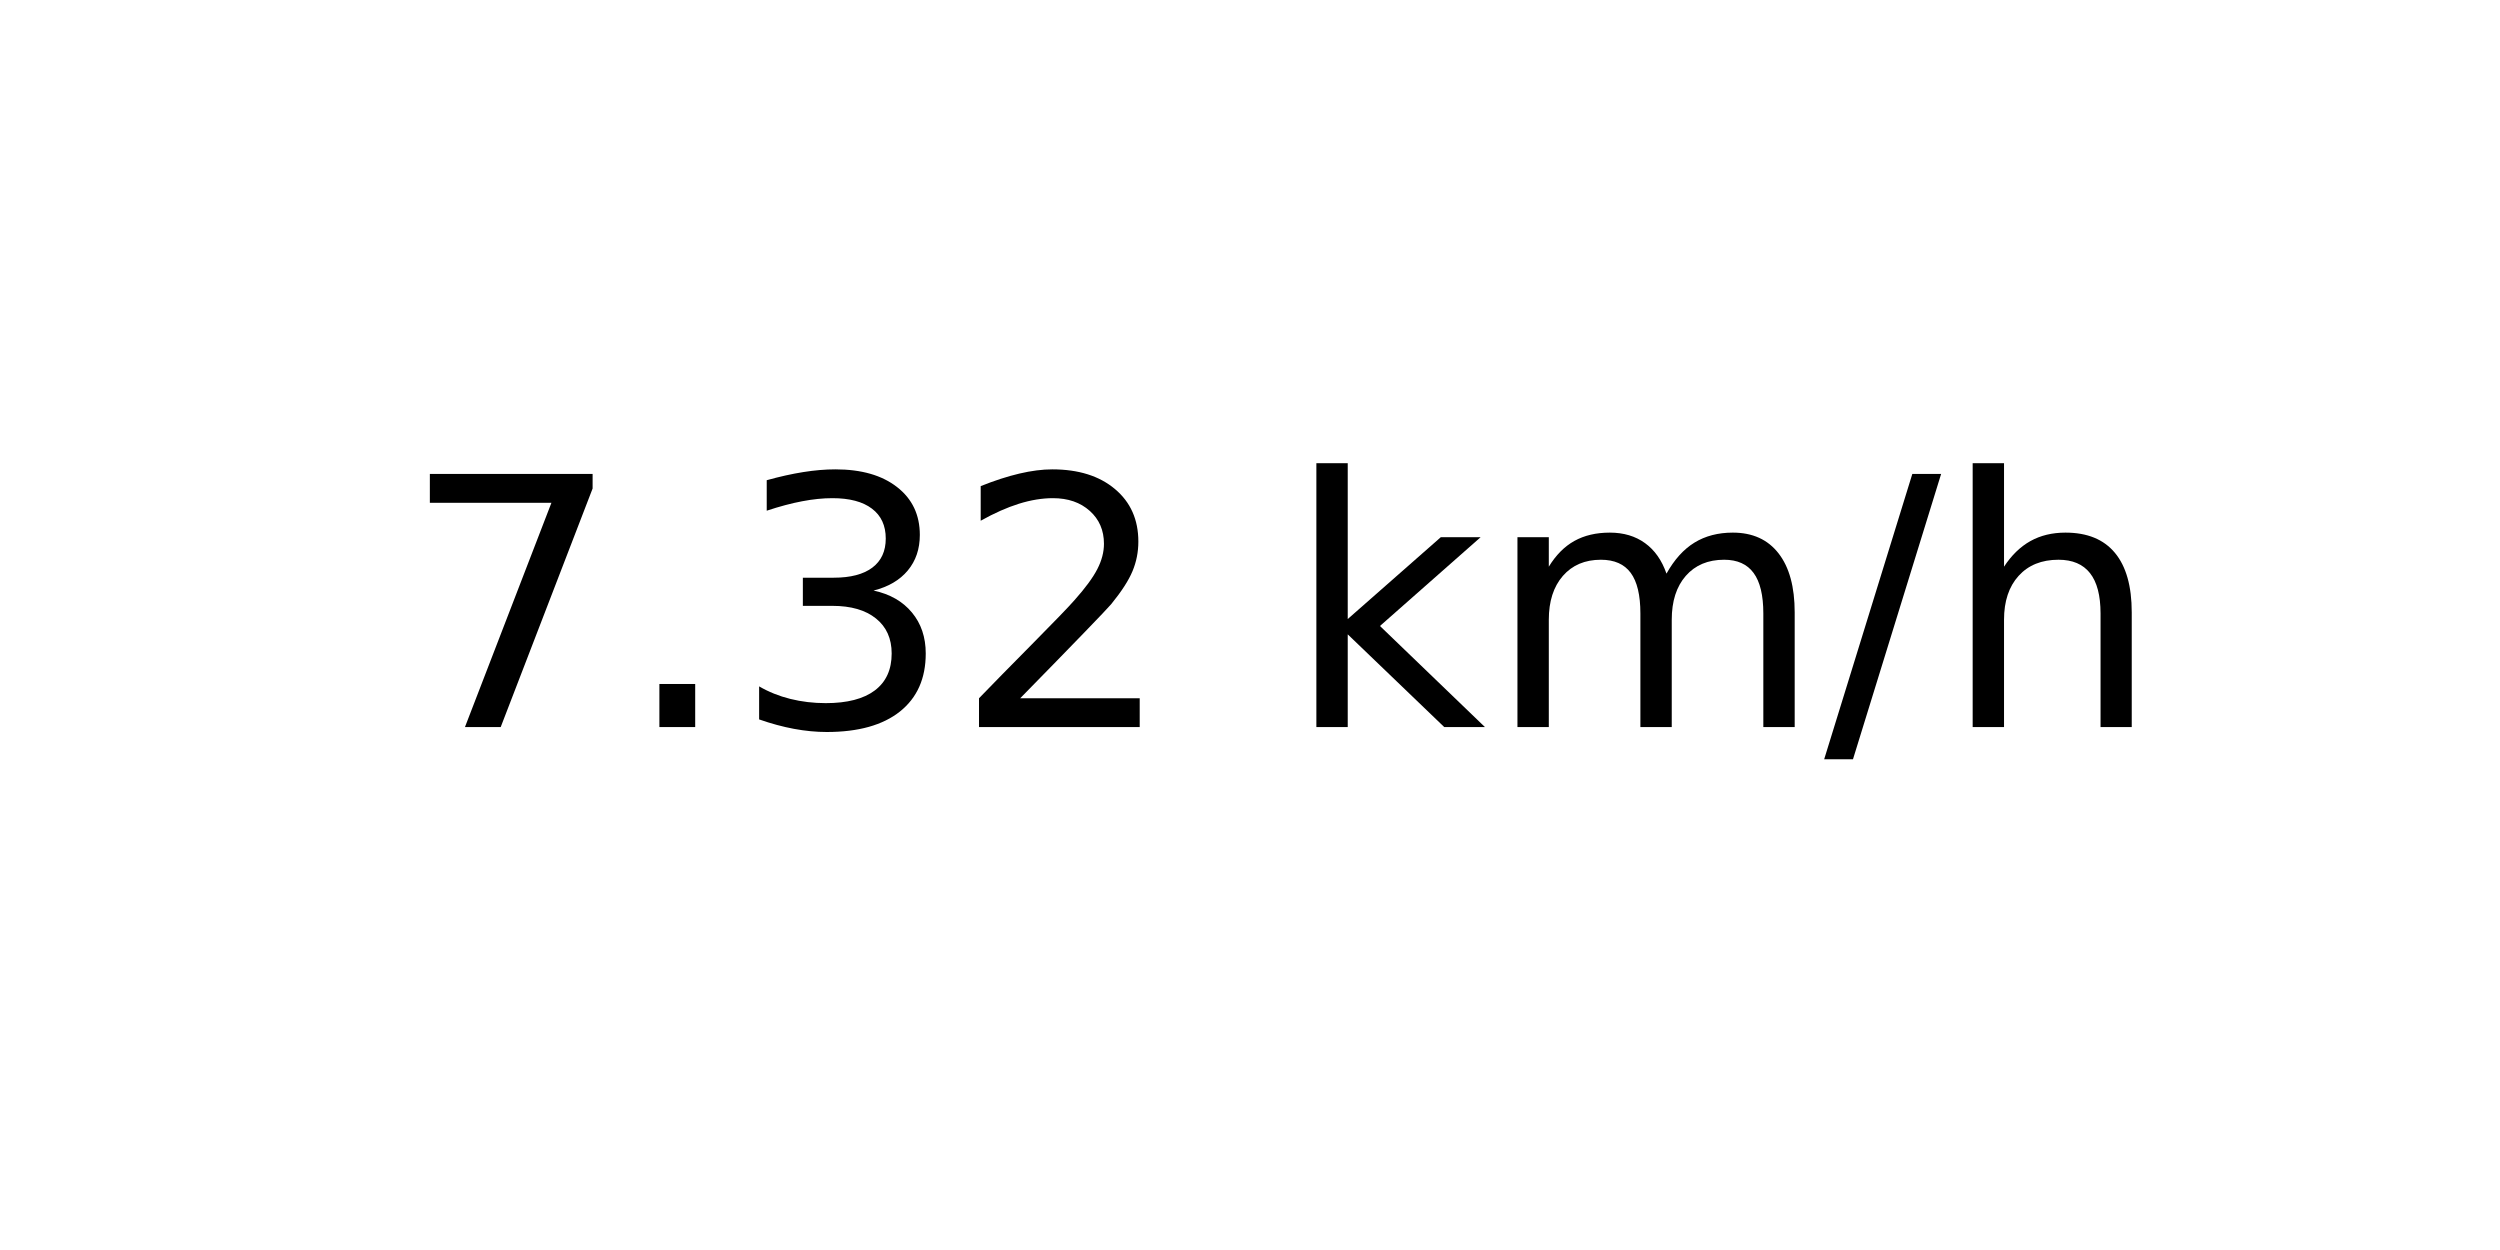
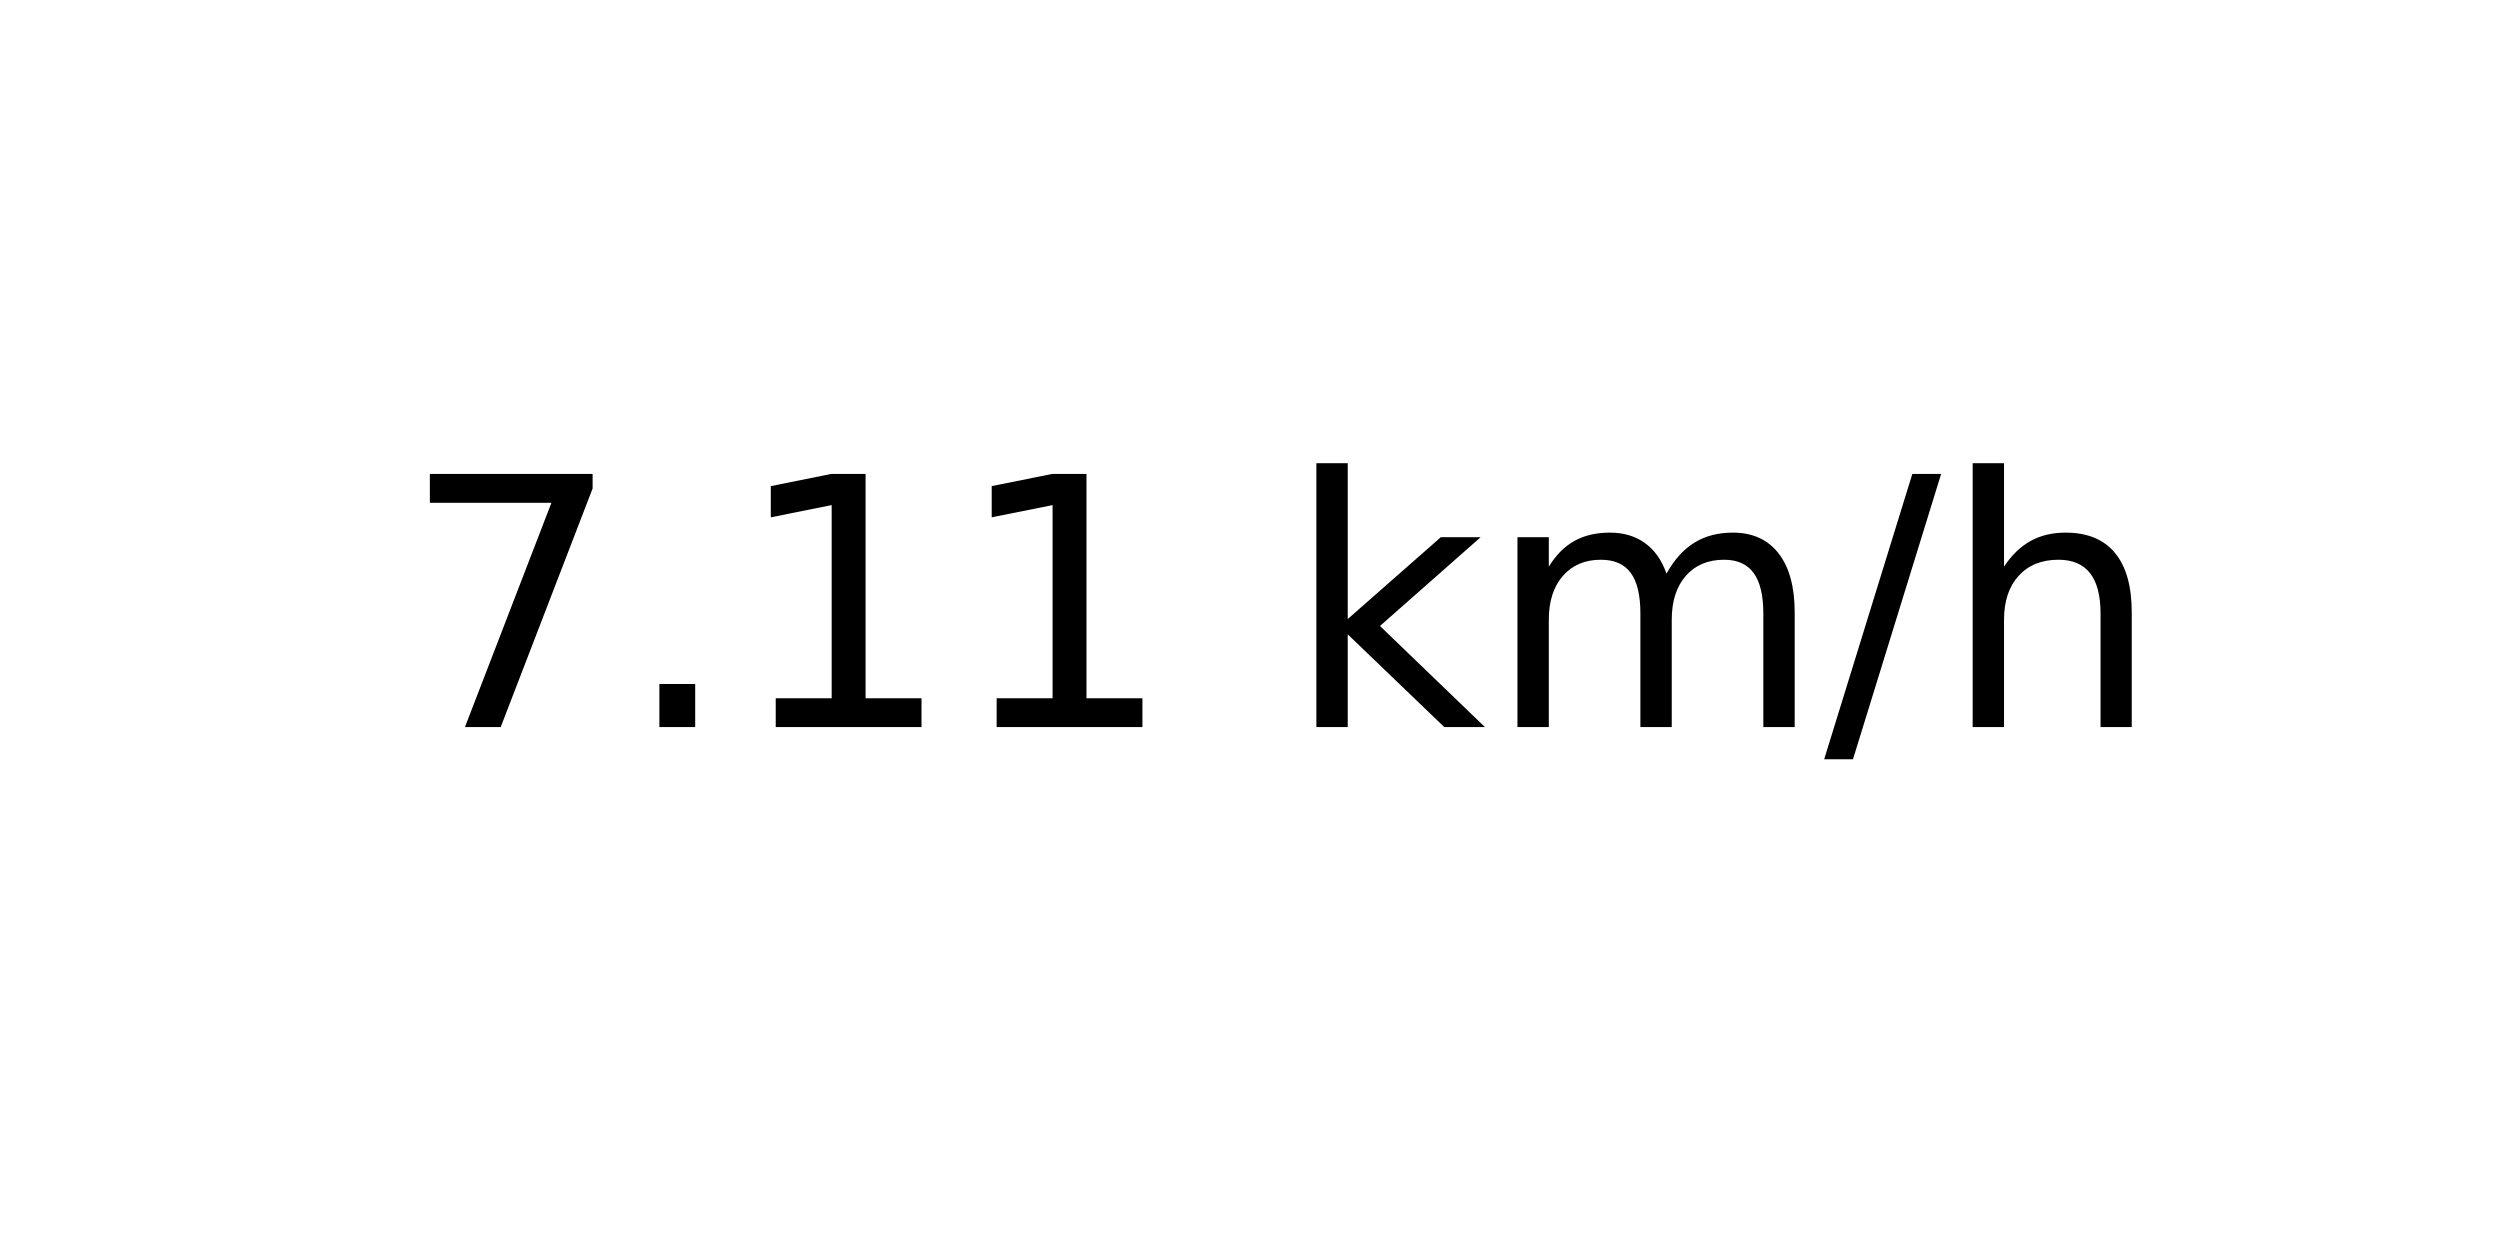
<svg xmlns="http://www.w3.org/2000/svg" xmlns:xlink="http://www.w3.org/1999/xlink" width="72pt" height="36pt" viewBox="0 0 72 36" version="1.1">
  <defs>
    <style type="text/css">*{stroke-linejoin: round; stroke-linecap: butt}</style>
  </defs>
  <g id="figure_1">
    <g id="axes_1">
      <g id="text_1">
        <g transform="translate(11.55937 20.93937) scale(0.1 -0.1)">
          <defs>
            <path id="DejaVuSans-37" d="M 525 4666  L 3525 4666  L 3525 4397  L 1831 0  L 1172 0  L 2766 4134  L 525 4134  L 525 4666  z " transform="scale(0.015625)" />
            <path id="DejaVuSans-2e" d="M 684 794  L 1344 794  L 1344 0  L 684 0  L 684 794  z " transform="scale(0.015625)" />
-             <path id="DejaVuSans-33" d="M 2597 2516  Q 3050 2419 3304 2112  Q 3559 1806 3559 1356  Q 3559 666 3084 287  Q 2609 -91 1734 -91  Q 1441 -91 1130 -33  Q 819 25 488 141  L 488 750  Q 750 597 1062 519  Q 1375 441 1716 441  Q 2309 441 2620 675  Q 2931 909 2931 1356  Q 2931 1769 2642 2001  Q 2353 2234 1838 2234  L 1294 2234  L 1294 2753  L 1863 2753  Q 2328 2753 2575 2939  Q 2822 3125 2822 3475  Q 2822 3834 2567 4026  Q 2313 4219 1838 4219  Q 1578 4219 1281 4162  Q 984 4106 628 3988  L 628 4550  Q 988 4650 1302 4700  Q 1616 4750 1894 4750  Q 2613 4750 3031 4423  Q 3450 4097 3450 3541  Q 3450 3153 3228 2886  Q 3006 2619 2597 2516  z " transform="scale(0.015625)" />
-             <path id="DejaVuSans-32" d="M 1228 531  L 3431 531  L 3431 0  L 469 0  L 469 531  Q 828 903 1448 1529  Q 2069 2156 2228 2338  Q 2531 2678 2651 2914  Q 2772 3150 2772 3378  Q 2772 3750 2511 3984  Q 2250 4219 1831 4219  Q 1534 4219 1204 4116  Q 875 4013 500 3803  L 500 4441  Q 881 4594 1212 4672  Q 1544 4750 1819 4750  Q 2544 4750 2975 4387  Q 3406 4025 3406 3419  Q 3406 3131 3298 2873  Q 3191 2616 2906 2266  Q 2828 2175 2409 1742  Q 1991 1309 1228 531  z " transform="scale(0.015625)" />
+             <path id="DejaVuSans-31" d="M 794 531  L 1825 531  L 1825 4091  L 703 3866  L 703 4441  L 1819 4666  L 2450 4666  L 2450 531  L 3481 531  L 3481 0  L 794 0  L 794 531  z " transform="scale(0.015625)" />
            <path id="DejaVuSans-20" transform="scale(0.015625)" />
            <path id="DejaVuSans-6b" d="M 581 4863  L 1159 4863  L 1159 1991  L 2875 3500  L 3609 3500  L 1753 1863  L 3688 0  L 2938 0  L 1159 1709  L 1159 0  L 581 0  L 581 4863  z " transform="scale(0.015625)" />
            <path id="DejaVuSans-6d" d="M 3328 2828  Q 3544 3216 3844 3400  Q 4144 3584 4550 3584  Q 5097 3584 5394 3201  Q 5691 2819 5691 2113  L 5691 0  L 5113 0  L 5113 2094  Q 5113 2597 4934 2840  Q 4756 3084 4391 3084  Q 3944 3084 3684 2787  Q 3425 2491 3425 1978  L 3425 0  L 2847 0  L 2847 2094  Q 2847 2600 2669 2842  Q 2491 3084 2119 3084  Q 1678 3084 1418 2786  Q 1159 2488 1159 1978  L 1159 0  L 581 0  L 581 3500  L 1159 3500  L 1159 2956  Q 1356 3278 1631 3431  Q 1906 3584 2284 3584  Q 2666 3584 2933 3390  Q 3200 3197 3328 2828  z " transform="scale(0.015625)" />
            <path id="DejaVuSans-2f" d="M 1625 4666  L 2156 4666  L 531 -594  L 0 -594  L 1625 4666  z " transform="scale(0.015625)" />
            <path id="DejaVuSans-68" d="M 3513 2113  L 3513 0  L 2938 0  L 2938 2094  Q 2938 2591 2744 2837  Q 2550 3084 2163 3084  Q 1697 3084 1428 2787  Q 1159 2491 1159 1978  L 1159 0  L 581 0  L 581 4863  L 1159 4863  L 1159 2956  Q 1366 3272 1645 3428  Q 1925 3584 2291 3584  Q 2894 3584 3203 3211  Q 3513 2838 3513 2113  z " transform="scale(0.015625)" />
          </defs>
          <use xlink:href="#DejaVuSans-37" />
          <use xlink:href="#DejaVuSans-2e" x="63.623" />
-           <use xlink:href="#DejaVuSans-33" x="95.41" />
-           <use xlink:href="#DejaVuSans-32" x="159.033" />
+           <use xlink:href="#DejaVuSans-31" x="95.41" />
+           <use xlink:href="#DejaVuSans-31" x="159.033" />
          <use xlink:href="#DejaVuSans-20" x="222.656" />
          <use xlink:href="#DejaVuSans-6b" x="254.443" />
          <use xlink:href="#DejaVuSans-6d" x="312.354" />
          <use xlink:href="#DejaVuSans-2f" x="409.766" />
          <use xlink:href="#DejaVuSans-68" x="443.457" />
        </g>
      </g>
    </g>
  </g>
</svg>
